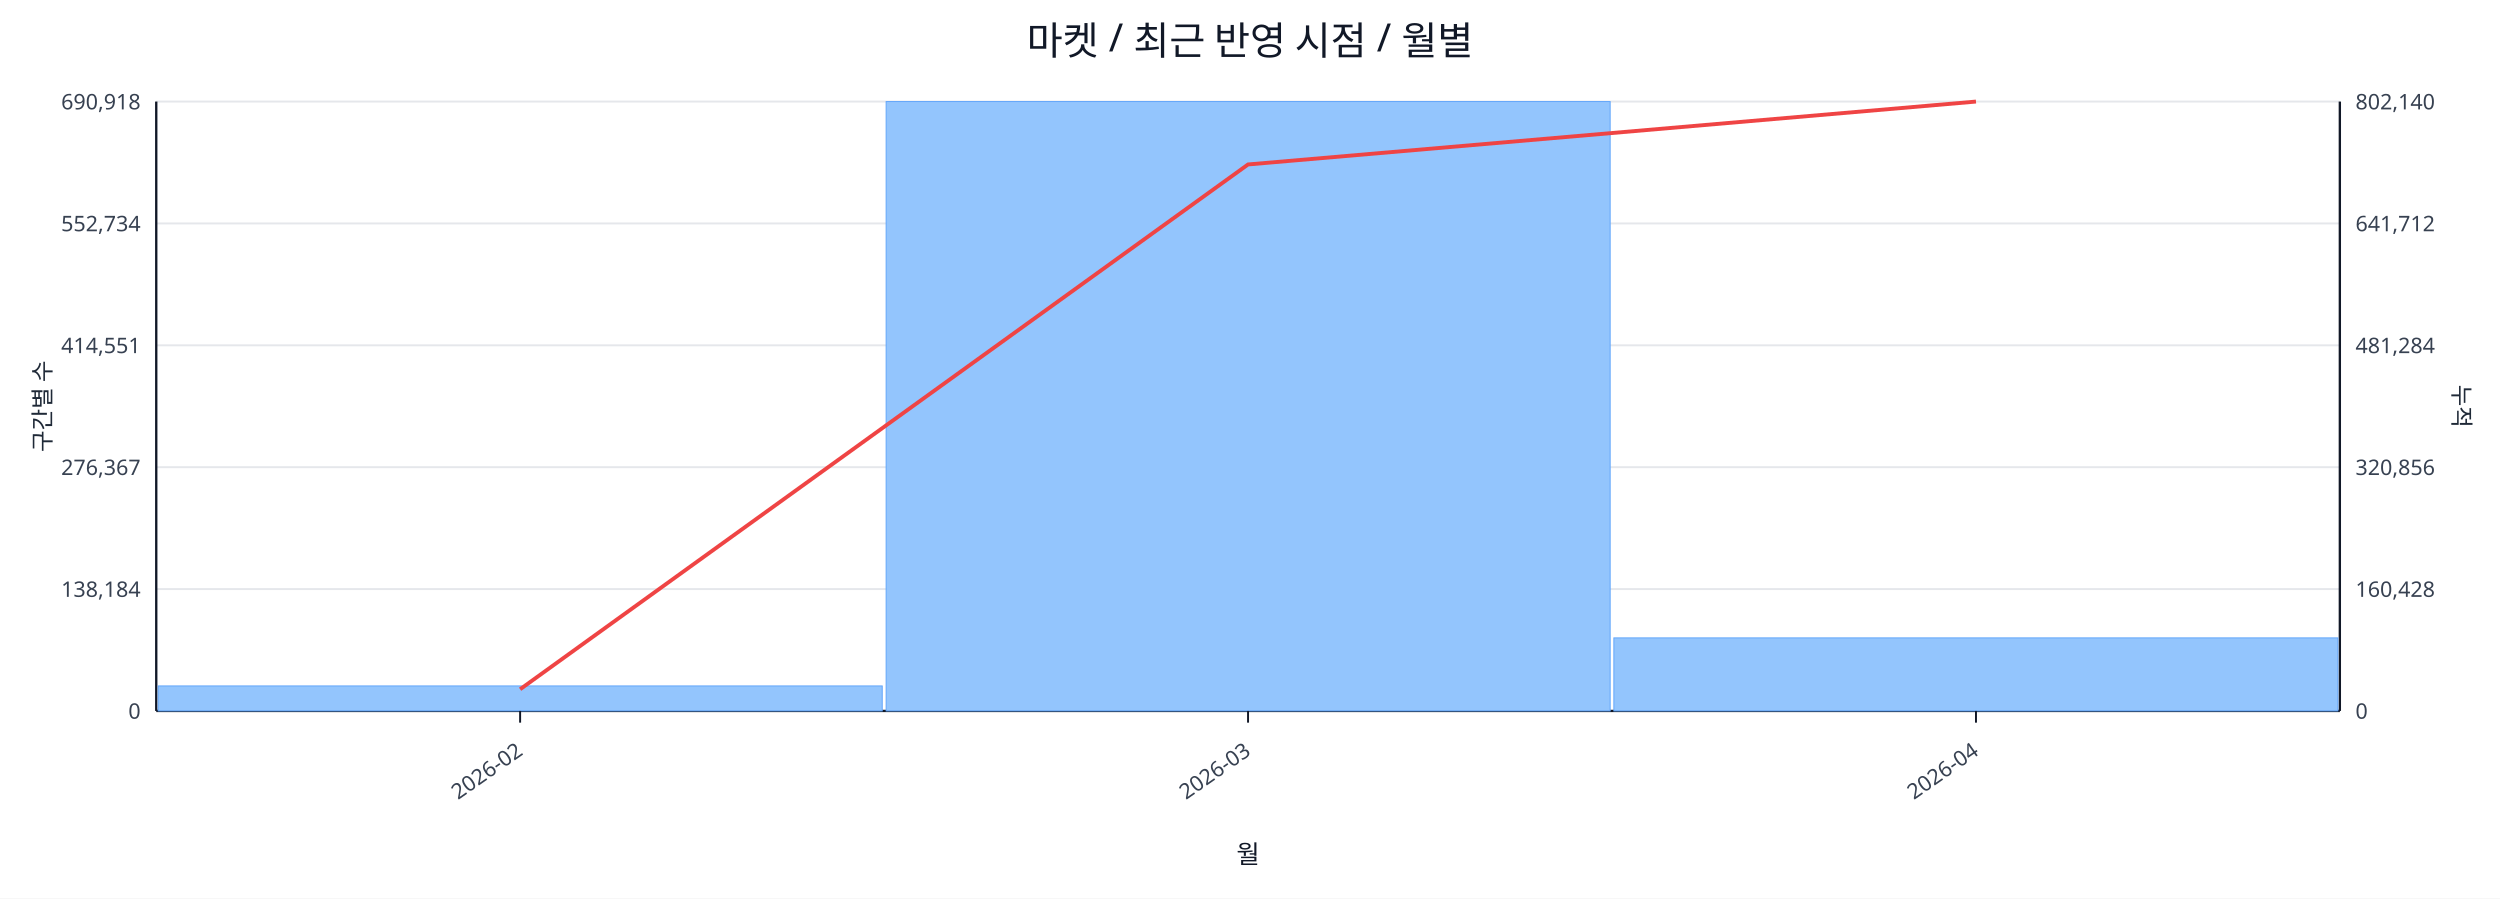
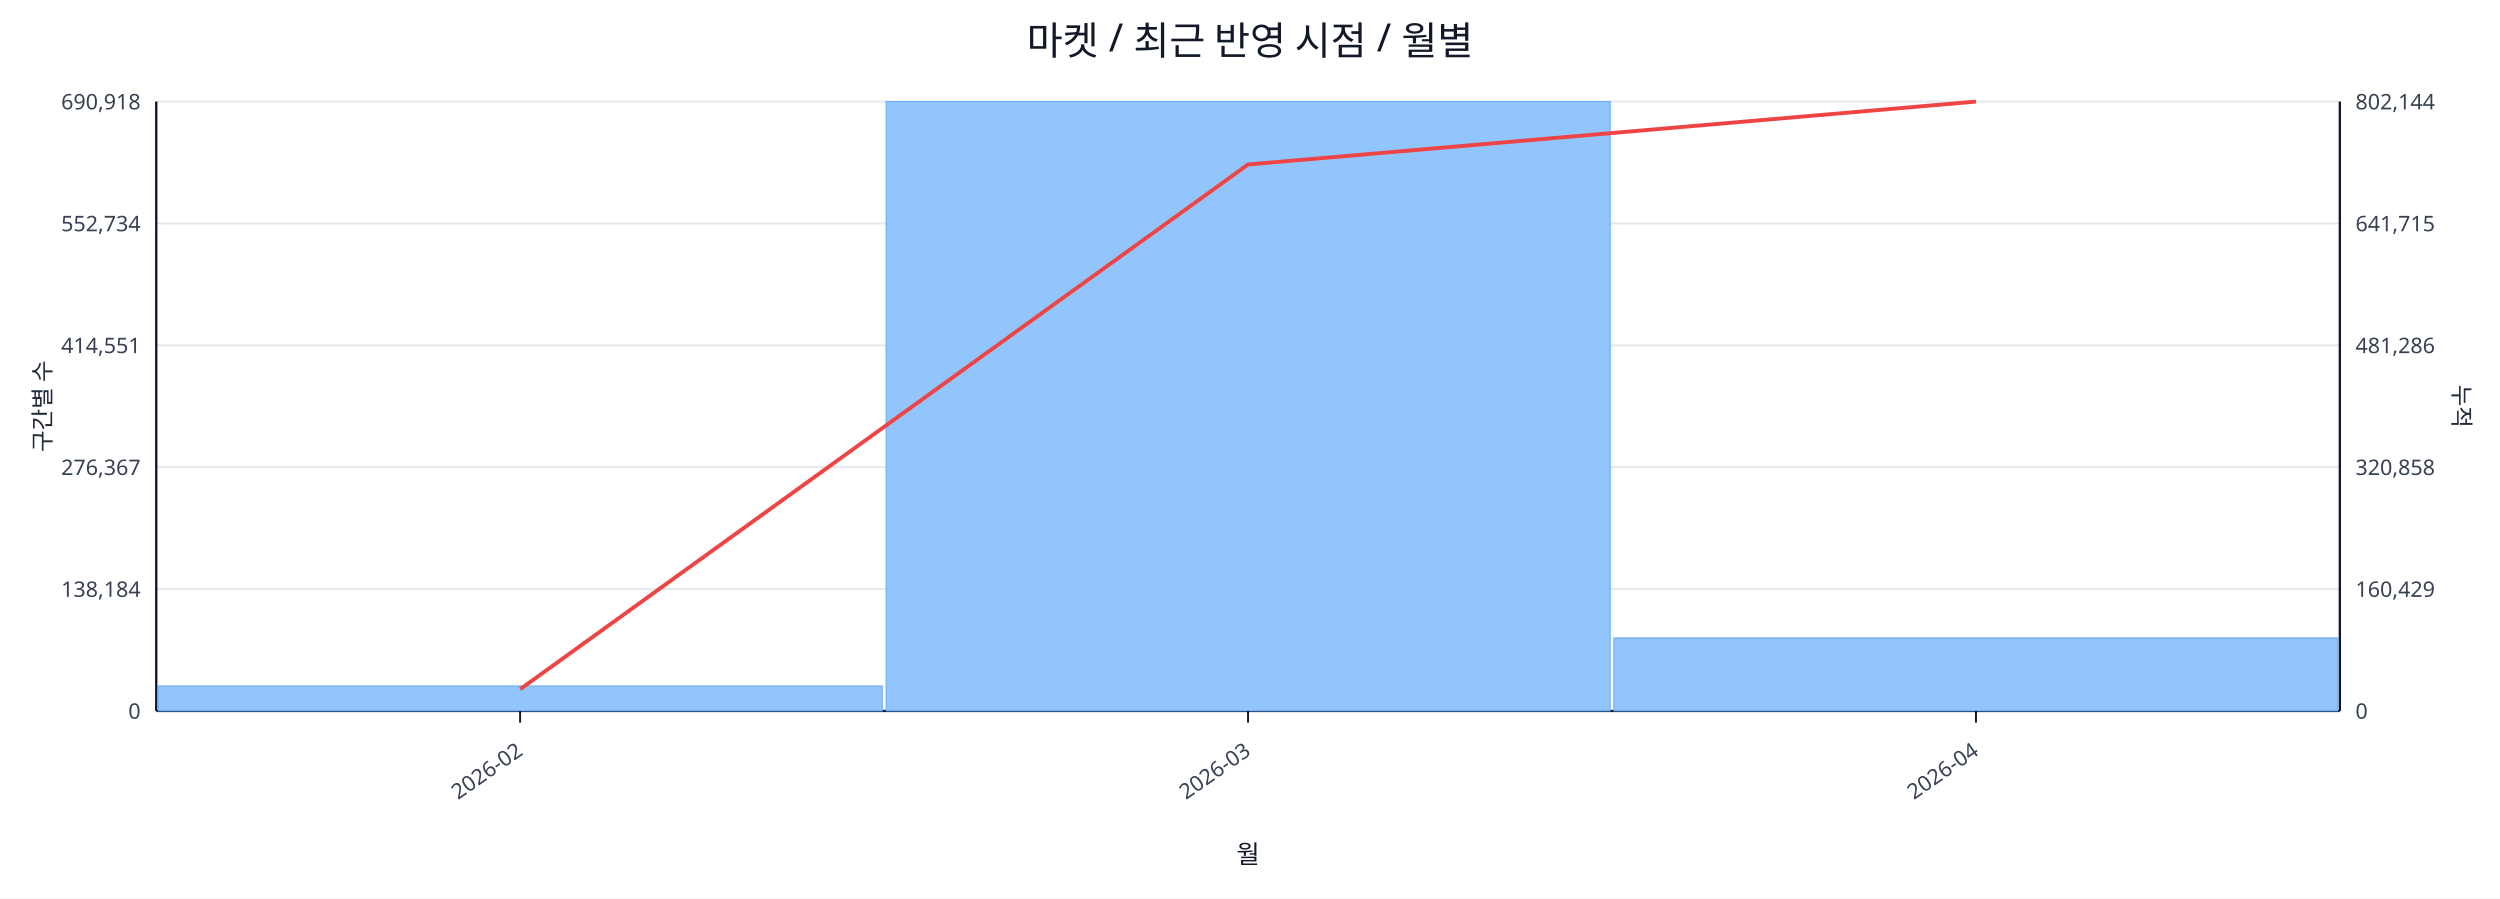
<svg xmlns="http://www.w3.org/2000/svg" width="1280" height="460" viewBox="0 0 1280 460">
  <rect x="0" y="0" width="100%" height="100%" fill="#ffffff" />
  <text x="640.0" y="28" font-size="20" text-anchor="middle" font-family="sans-serif" fill="#111827">마켓 / 최근 반영 시점 / 월별</text>
  <line x1="80.0" y1="52.0" x2="1198.0" y2="52.0" stroke="#e5e7eb" stroke-width="1" />
  <text x="72.0" y="56.0" font-size="11" text-anchor="end" font-family="sans-serif" fill="#374151">690,918</text>
-   <text x="1206.0" y="56.0" font-size="11" text-anchor="start" font-family="sans-serif" fill="#374151">802,140</text>
+   <text x="1206.0" y="56.0" font-size="11" text-anchor="start" font-family="sans-serif" fill="#374151">802,144</text>
  <line x1="80.0" y1="114.4" x2="1198.0" y2="114.4" stroke="#e5e7eb" stroke-width="1" />
  <text x="72.0" y="118.4" font-size="11" text-anchor="end" font-family="sans-serif" fill="#374151">552,734</text>
-   <text x="1206.0" y="118.4" font-size="11" text-anchor="start" font-family="sans-serif" fill="#374151">641,712</text>
+   <text x="1206.0" y="118.4" font-size="11" text-anchor="start" font-family="sans-serif" fill="#374151">641,715</text>
  <line x1="80.0" y1="176.8" x2="1198.0" y2="176.8" stroke="#e5e7eb" stroke-width="1" />
  <text x="72.0" y="180.8" font-size="11" text-anchor="end" font-family="sans-serif" fill="#374151">414,551</text>
-   <text x="1206.0" y="180.8" font-size="11" text-anchor="start" font-family="sans-serif" fill="#374151">481,284</text>
+   <text x="1206.0" y="180.8" font-size="11" text-anchor="start" font-family="sans-serif" fill="#374151">481,286</text>
  <line x1="80.0" y1="239.2" x2="1198.0" y2="239.2" stroke="#e5e7eb" stroke-width="1" />
  <text x="72.0" y="243.2" font-size="11" text-anchor="end" font-family="sans-serif" fill="#374151">276,367</text>
-   <text x="1206.0" y="243.2" font-size="11" text-anchor="start" font-family="sans-serif" fill="#374151">320,856</text>
+   <text x="1206.0" y="243.2" font-size="11" text-anchor="start" font-family="sans-serif" fill="#374151">320,858</text>
  <line x1="80.0" y1="301.6" x2="1198.0" y2="301.6" stroke="#e5e7eb" stroke-width="1" />
  <text x="72.0" y="305.6" font-size="11" text-anchor="end" font-family="sans-serif" fill="#374151">138,184</text>
-   <text x="1206.0" y="305.6" font-size="11" text-anchor="start" font-family="sans-serif" fill="#374151">160,428</text>
+   <text x="1206.0" y="305.6" font-size="11" text-anchor="start" font-family="sans-serif" fill="#374151">160,429</text>
  <line x1="80.0" y1="364.0" x2="1198.0" y2="364.0" stroke="#e5e7eb" stroke-width="1" />
  <text x="72.0" y="368.0" font-size="11" text-anchor="end" font-family="sans-serif" fill="#374151">0</text>
  <text x="1206.0" y="368.0" font-size="11" text-anchor="start" font-family="sans-serif" fill="#374151">0</text>
  <line x1="80.0" y1="364.0" x2="1198.0" y2="364.0" stroke="#111827" stroke-width="1.2" />
  <line x1="80.0" y1="52.0" x2="80.0" y2="364.0" stroke="#111827" stroke-width="1.2" />
  <line x1="1198.0" y1="52.0" x2="1198.0" y2="364.0" stroke="#111827" stroke-width="1.2" />
  <rect x="81.0" y="351.2" width="370.7" height="12.8" fill="#93c5fd" stroke="#60a5fa" stroke-width="0.5" />
  <rect x="453.7" y="52.0" width="370.7" height="312.0" fill="#93c5fd" stroke="#60a5fa" stroke-width="0.5" />
  <rect x="826.3" y="326.6" width="370.7" height="37.4" fill="#93c5fd" stroke="#60a5fa" stroke-width="0.5" />
  <polyline fill="none" stroke="#ef4444" stroke-width="2" points="266.3,352.9 639.0,84.2 1011.7,52.0" />
  <line x1="266.3" y1="364.0" x2="266.3" y2="370.0" stroke="#111827" stroke-width="1" />
  <text x="268.3" y="386.0" font-size="11" text-anchor="end" transform="rotate(-35 268.3 386.0)" font-family="sans-serif" fill="#374151">2026-02</text>
  <line x1="639.0" y1="364.0" x2="639.0" y2="370.0" stroke="#111827" stroke-width="1" />
  <text x="641.0" y="386.0" font-size="11" text-anchor="end" transform="rotate(-35 641.0 386.0)" font-family="sans-serif" fill="#374151">2026-03</text>
  <line x1="1011.7" y1="364.0" x2="1011.7" y2="370.0" stroke="#111827" stroke-width="1" />
  <text x="1013.7" y="386.0" font-size="11" text-anchor="end" transform="rotate(-35 1013.7 386.0)" font-family="sans-serif" fill="#374151">2026-04</text>
  <text x="26" y="208.0" font-size="12" transform="rotate(-90 26 208.0)" text-anchor="middle" font-family="sans-serif" fill="#1f2937">구간별 수</text>
  <text x="1256.0" y="208.0" font-size="12" transform="rotate(90 1256.0 208.0)" text-anchor="middle" font-family="sans-serif" fill="#1f2937">누적</text>
  <text x="639.0" y="442.0" font-size="13" text-anchor="middle" font-family="sans-serif" fill="#111827">월</text>
</svg>
